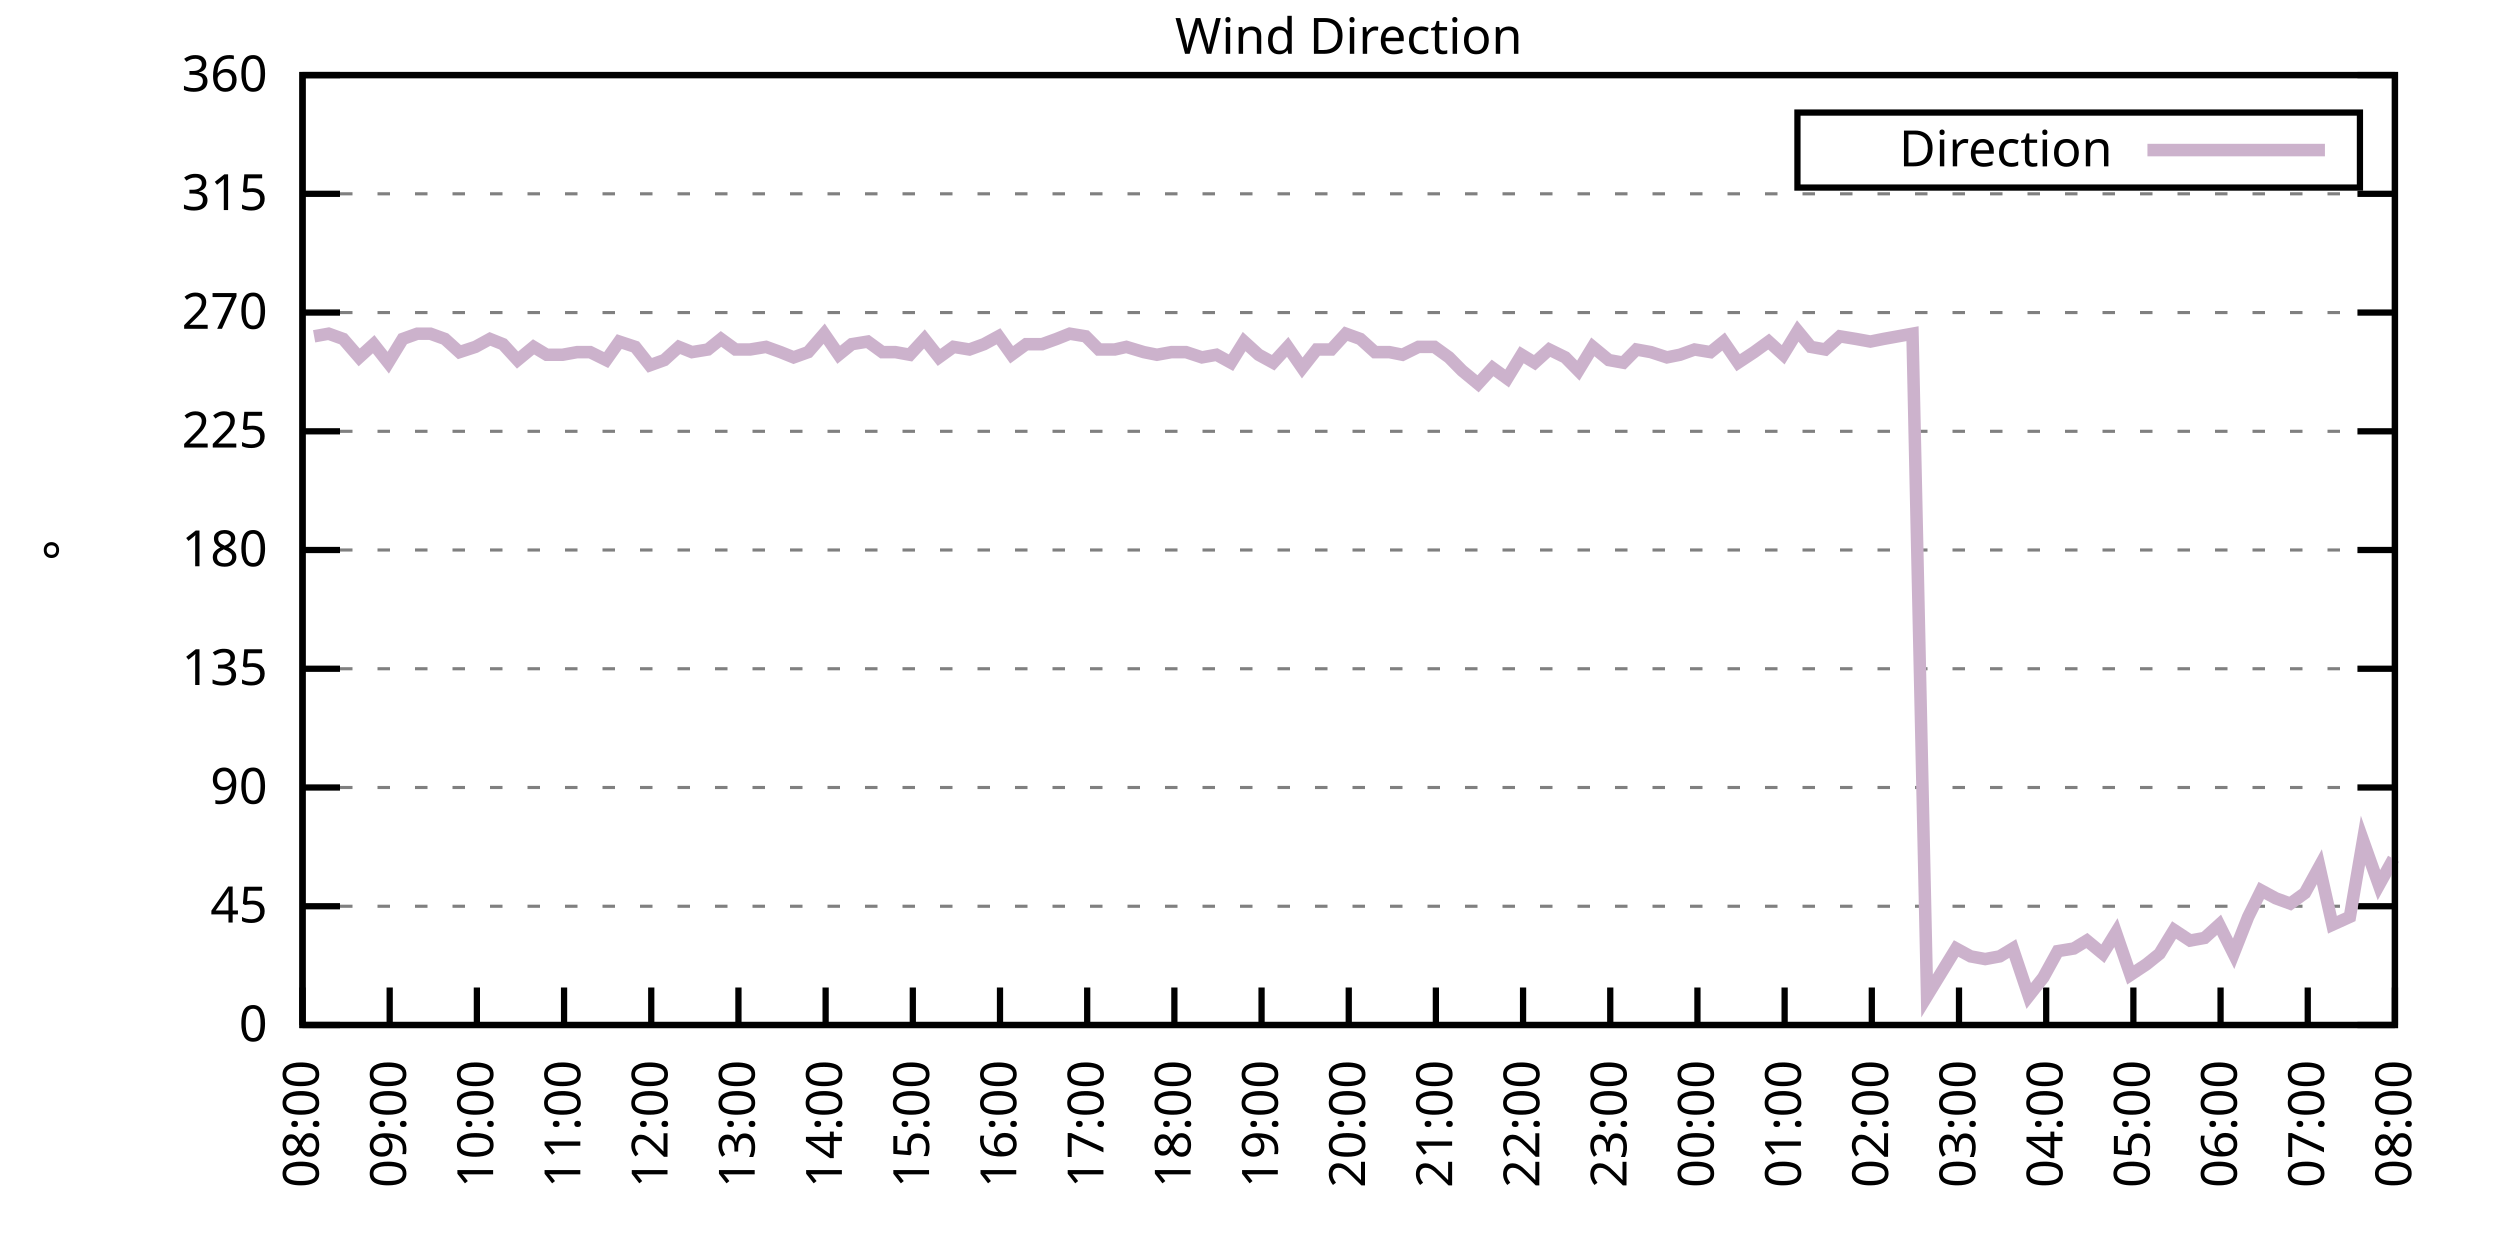
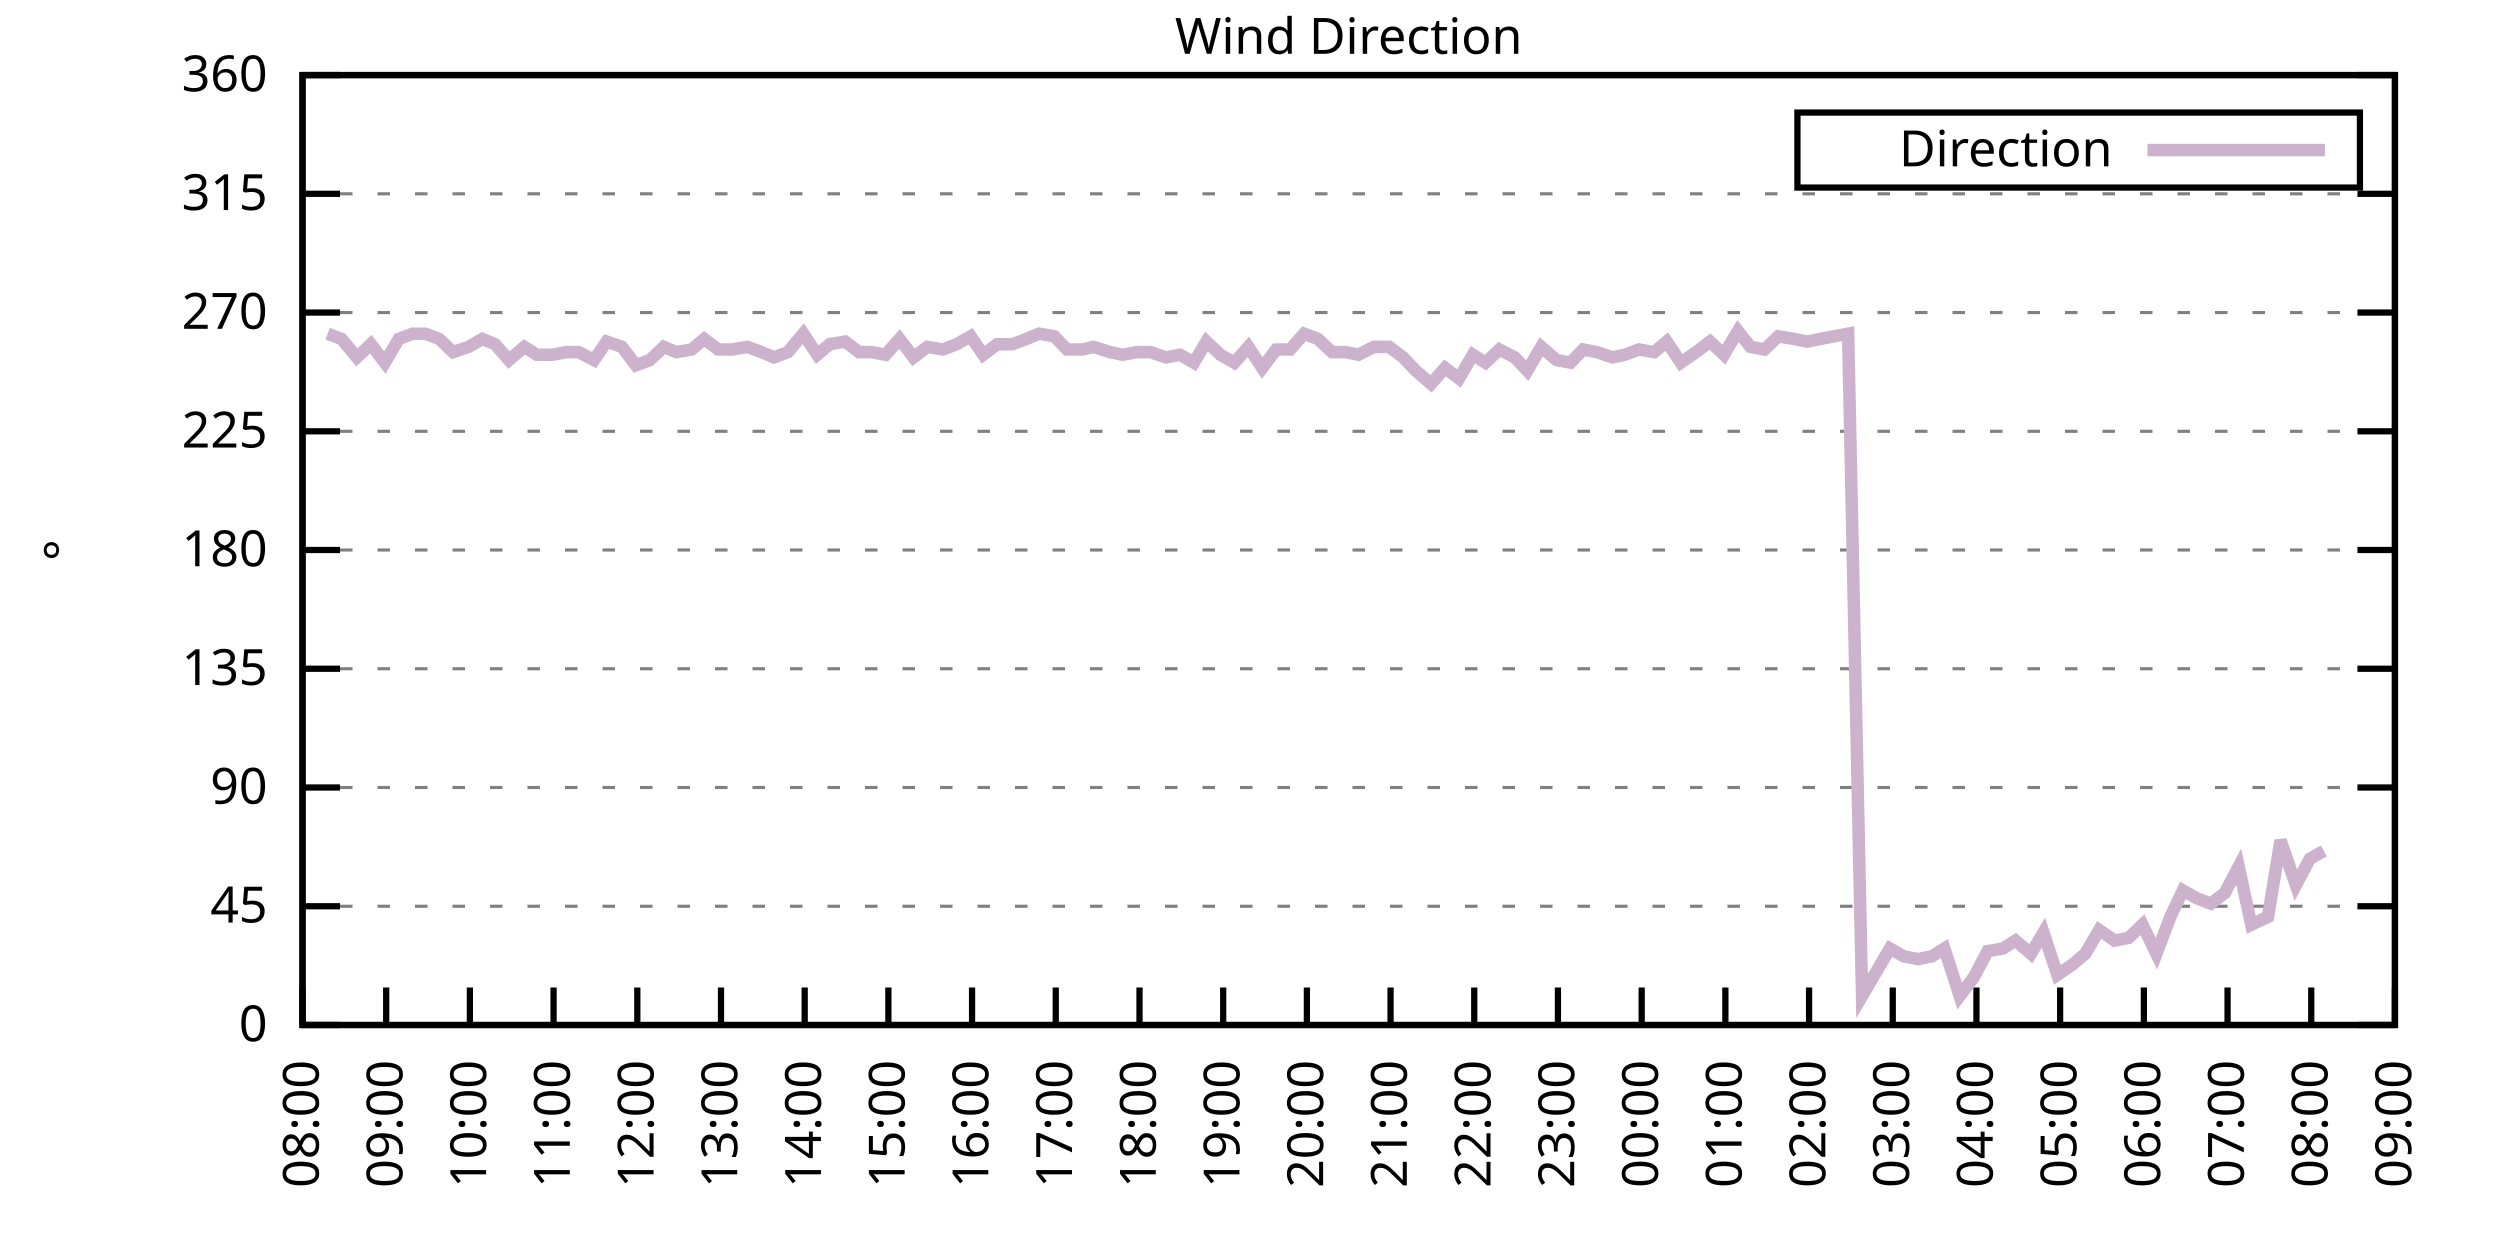
<svg xmlns="http://www.w3.org/2000/svg" xmlns:xlink="http://www.w3.org/1999/xlink" width="400" height="200" viewBox="0 0 400 200">
  <g id="gnuplot_canvas">
    <rect x="0" y="0" width="400" height="200" fill="none" />
    <defs>
      <circle id="gpDot" r="0.5" stroke-width="0.5" stroke="currentColor" />
      <path id="gpPt0" stroke-width="0.333" stroke="currentColor" d="M-1,0 h2 M0,-1 v2" />
      <path id="gpPt1" stroke-width="0.333" stroke="currentColor" d="M-1,-1 L1,1 M1,-1 L-1,1" />
      <path id="gpPt2" stroke-width="0.333" stroke="currentColor" d="M-1,0 L1,0 M0,-1 L0,1 M-1,-1 L1,1 M-1,1 L1,-1" />
      <rect id="gpPt3" stroke-width="0.333" stroke="currentColor" x="-1" y="-1" width="2" height="2" />
      <rect id="gpPt4" stroke-width="0.333" stroke="currentColor" fill="currentColor" x="-1" y="-1" width="2" height="2" />
      <circle id="gpPt5" stroke-width="0.333" stroke="currentColor" cx="0" cy="0" r="1" />
      <use xlink:href="#gpPt5" id="gpPt6" fill="currentColor" stroke="none" />
      <path id="gpPt7" stroke-width="0.333" stroke="currentColor" d="M0,-1.33 L-1.33,0.67 L1.33,0.67 z" />
      <use xlink:href="#gpPt7" id="gpPt8" fill="currentColor" stroke="none" />
      <use xlink:href="#gpPt7" id="gpPt9" stroke="currentColor" transform="rotate(180)" />
      <use xlink:href="#gpPt9" id="gpPt10" fill="currentColor" stroke="none" />
      <use xlink:href="#gpPt3" id="gpPt11" stroke="currentColor" transform="rotate(45)" />
      <use xlink:href="#gpPt11" id="gpPt12" fill="currentColor" stroke="none" />
      <path id="gpPt13" stroke-width="0.333" stroke="currentColor" d="M0,1.330 L1.265,0.411 L0.782,-1.067 L-0.782,-1.076 L-1.265,0.411 z" />
      <use xlink:href="#gpPt13" id="gpPt14" fill="currentColor" stroke="none" />
      <filter id="textbox" filterUnits="objectBoundingBox" x="0" y="0" height="1" width="1">
        <feFlood flood-color="white" flood-opacity="1" result="bgnd" />
        <feComposite in="SourceGraphic" in2="bgnd" operator="atop" />
      </filter>
      <filter id="greybox" filterUnits="objectBoundingBox" x="0" y="0" height="1" width="1">
        <feFlood flood-color="lightgrey" flood-opacity="1" result="grey" />
        <feComposite in="SourceGraphic" in2="grey" operator="atop" />
      </filter>
    </defs>
    <g fill="none" color="white" stroke="currentColor" stroke-width="1.00" stroke-linecap="butt" stroke-linejoin="miter">
</g>
    <g fill="none" color="black" stroke="currentColor" stroke-width="1.00" stroke-linecap="butt" stroke-linejoin="miter">
      <g stroke="none" shape-rendering="crispEdges">
        <polygon fill="rgb(255, 255, 255)" points="48.40,164.00 383.18,164.00 383.18,12.02 48.40,12.02 " />
      </g>
    </g>
    <g fill="none" color="black" stroke="currentColor" stroke-width="1.00" stroke-linecap="butt" stroke-linejoin="miter">
</g>
    <g fill="none" color="black" stroke="black" stroke-width="0.50" stroke-linecap="butt" stroke-linejoin="miter">
</g>
    <g fill="none" color="gray" stroke="currentColor" stroke-width="0.50" stroke-linecap="butt" stroke-linejoin="miter">
      <path stroke="gray" stroke-dasharray="2,4" class="gridline" d="M48.40,164.00 L383.19,164.00  " />
    </g>
    <g fill="none" color="gray" stroke="gray" stroke-width="1.00" stroke-linecap="butt" stroke-linejoin="miter">
</g>
    <g fill="none" color="black" stroke="currentColor" stroke-width="1.00" stroke-linecap="butt" stroke-linejoin="miter">
      <path stroke="black" d="M48.40,164.00 L54.40,164.00 M383.19,164.00 L377.19,164.00  " />
      <g transform="translate(42.80,166.60)" stroke="none" fill="black" font-family="Sans" font-size="8.00" text-anchor="end">
        <text>
          <tspan font-family="Sans"> 0</tspan>
        </text>
      </g>
    </g>
    <g fill="none" color="black" stroke="currentColor" stroke-width="1.00" stroke-linecap="butt" stroke-linejoin="miter">
</g>
    <g fill="none" color="black" stroke="black" stroke-width="0.50" stroke-linecap="butt" stroke-linejoin="miter">
</g>
    <g fill="none" color="gray" stroke="currentColor" stroke-width="0.50" stroke-linecap="butt" stroke-linejoin="miter">
      <path stroke="gray" stroke-dasharray="2,4" class="gridline" d="M48.40,145.00 L383.19,145.00  " />
    </g>
    <g fill="none" color="gray" stroke="gray" stroke-width="1.00" stroke-linecap="butt" stroke-linejoin="miter">
</g>
    <g fill="none" color="black" stroke="currentColor" stroke-width="1.00" stroke-linecap="butt" stroke-linejoin="miter">
      <path stroke="black" d="M48.40,145.00 L54.40,145.00 M383.19,145.00 L377.19,145.00  " />
      <g transform="translate(42.80,147.60)" stroke="none" fill="black" font-family="Sans" font-size="8.00" text-anchor="end">
        <text>
          <tspan font-family="Sans"> 45</tspan>
        </text>
      </g>
    </g>
    <g fill="none" color="black" stroke="currentColor" stroke-width="1.00" stroke-linecap="butt" stroke-linejoin="miter">
</g>
    <g fill="none" color="black" stroke="black" stroke-width="0.50" stroke-linecap="butt" stroke-linejoin="miter">
</g>
    <g fill="none" color="gray" stroke="currentColor" stroke-width="0.50" stroke-linecap="butt" stroke-linejoin="miter">
      <path stroke="gray" stroke-dasharray="2,4" class="gridline" d="M48.40,126.00 L383.19,126.00  " />
    </g>
    <g fill="none" color="gray" stroke="gray" stroke-width="1.00" stroke-linecap="butt" stroke-linejoin="miter">
</g>
    <g fill="none" color="black" stroke="currentColor" stroke-width="1.00" stroke-linecap="butt" stroke-linejoin="miter">
      <path stroke="black" d="M48.40,126.00 L54.40,126.00 M383.19,126.00 L377.19,126.00  " />
      <g transform="translate(42.80,128.60)" stroke="none" fill="black" font-family="Sans" font-size="8.00" text-anchor="end">
        <text>
          <tspan font-family="Sans"> 90</tspan>
        </text>
      </g>
    </g>
    <g fill="none" color="black" stroke="currentColor" stroke-width="1.00" stroke-linecap="butt" stroke-linejoin="miter">
</g>
    <g fill="none" color="black" stroke="black" stroke-width="0.50" stroke-linecap="butt" stroke-linejoin="miter">
</g>
    <g fill="none" color="gray" stroke="currentColor" stroke-width="0.50" stroke-linecap="butt" stroke-linejoin="miter">
      <path stroke="gray" stroke-dasharray="2,4" class="gridline" d="M48.40,107.00 L383.19,107.00  " />
    </g>
    <g fill="none" color="gray" stroke="gray" stroke-width="1.00" stroke-linecap="butt" stroke-linejoin="miter">
</g>
    <g fill="none" color="black" stroke="currentColor" stroke-width="1.00" stroke-linecap="butt" stroke-linejoin="miter">
      <path stroke="black" d="M48.40,107.00 L54.40,107.00 M383.19,107.00 L377.19,107.00  " />
      <g transform="translate(42.80,109.60)" stroke="none" fill="black" font-family="Sans" font-size="8.00" text-anchor="end">
        <text>
          <tspan font-family="Sans"> 135</tspan>
        </text>
      </g>
    </g>
    <g fill="none" color="black" stroke="currentColor" stroke-width="1.00" stroke-linecap="butt" stroke-linejoin="miter">
</g>
    <g fill="none" color="black" stroke="black" stroke-width="0.50" stroke-linecap="butt" stroke-linejoin="miter">
</g>
    <g fill="none" color="gray" stroke="currentColor" stroke-width="0.50" stroke-linecap="butt" stroke-linejoin="miter">
      <path stroke="gray" stroke-dasharray="2,4" class="gridline" d="M48.40,88.00 L383.19,88.00  " />
    </g>
    <g fill="none" color="gray" stroke="gray" stroke-width="1.00" stroke-linecap="butt" stroke-linejoin="miter">
</g>
    <g fill="none" color="black" stroke="currentColor" stroke-width="1.00" stroke-linecap="butt" stroke-linejoin="miter">
      <path stroke="black" d="M48.40,88.00 L54.40,88.00 M383.19,88.00 L377.19,88.00  " />
      <g transform="translate(42.80,90.60)" stroke="none" fill="black" font-family="Sans" font-size="8.00" text-anchor="end">
        <text>
          <tspan font-family="Sans"> 180</tspan>
        </text>
      </g>
    </g>
    <g fill="none" color="black" stroke="currentColor" stroke-width="1.00" stroke-linecap="butt" stroke-linejoin="miter">
</g>
    <g fill="none" color="black" stroke="black" stroke-width="0.50" stroke-linecap="butt" stroke-linejoin="miter">
</g>
    <g fill="none" color="gray" stroke="currentColor" stroke-width="0.50" stroke-linecap="butt" stroke-linejoin="miter">
      <path stroke="gray" stroke-dasharray="2,4" class="gridline" d="M48.40,69.01 L383.19,69.01  " />
    </g>
    <g fill="none" color="gray" stroke="gray" stroke-width="1.00" stroke-linecap="butt" stroke-linejoin="miter">
</g>
    <g fill="none" color="black" stroke="currentColor" stroke-width="1.00" stroke-linecap="butt" stroke-linejoin="miter">
      <path stroke="black" d="M48.40,69.01 L54.40,69.01 M383.19,69.01 L377.19,69.01  " />
      <g transform="translate(42.80,71.61)" stroke="none" fill="black" font-family="Sans" font-size="8.00" text-anchor="end">
        <text>
          <tspan font-family="Sans"> 225</tspan>
        </text>
      </g>
    </g>
    <g fill="none" color="black" stroke="currentColor" stroke-width="1.00" stroke-linecap="butt" stroke-linejoin="miter">
</g>
    <g fill="none" color="black" stroke="black" stroke-width="0.50" stroke-linecap="butt" stroke-linejoin="miter">
</g>
    <g fill="none" color="gray" stroke="currentColor" stroke-width="0.50" stroke-linecap="butt" stroke-linejoin="miter">
      <path stroke="gray" stroke-dasharray="2,4" class="gridline" d="M48.40,50.01 L383.19,50.01  " />
    </g>
    <g fill="none" color="gray" stroke="gray" stroke-width="1.00" stroke-linecap="butt" stroke-linejoin="miter">
</g>
    <g fill="none" color="black" stroke="currentColor" stroke-width="1.00" stroke-linecap="butt" stroke-linejoin="miter">
      <path stroke="black" d="M48.40,50.01 L54.40,50.01 M383.19,50.01 L377.19,50.01  " />
      <g transform="translate(42.80,52.61)" stroke="none" fill="black" font-family="Sans" font-size="8.00" text-anchor="end">
        <text>
          <tspan font-family="Sans"> 270</tspan>
        </text>
      </g>
    </g>
    <g fill="none" color="black" stroke="currentColor" stroke-width="1.00" stroke-linecap="butt" stroke-linejoin="miter">
</g>
    <g fill="none" color="black" stroke="black" stroke-width="0.50" stroke-linecap="butt" stroke-linejoin="miter">
</g>
    <g fill="none" color="gray" stroke="currentColor" stroke-width="0.50" stroke-linecap="butt" stroke-linejoin="miter">
      <path stroke="gray" stroke-dasharray="2,4" class="gridline" d="M48.40,31.01 L383.19,31.01  " />
    </g>
    <g fill="none" color="gray" stroke="gray" stroke-width="1.00" stroke-linecap="butt" stroke-linejoin="miter">
</g>
    <g fill="none" color="black" stroke="currentColor" stroke-width="1.00" stroke-linecap="butt" stroke-linejoin="miter">
      <path stroke="black" d="M48.40,31.01 L54.40,31.01 M383.19,31.01 L377.19,31.01  " />
      <g transform="translate(42.80,33.61)" stroke="none" fill="black" font-family="Sans" font-size="8.00" text-anchor="end">
        <text>
          <tspan font-family="Sans"> 315</tspan>
        </text>
      </g>
    </g>
    <g fill="none" color="black" stroke="currentColor" stroke-width="1.00" stroke-linecap="butt" stroke-linejoin="miter">
</g>
    <g fill="none" color="black" stroke="black" stroke-width="0.50" stroke-linecap="butt" stroke-linejoin="miter">
</g>
    <g fill="none" color="gray" stroke="currentColor" stroke-width="0.50" stroke-linecap="butt" stroke-linejoin="miter">
      <path stroke="gray" stroke-dasharray="2,4" class="gridline" d="M48.40,12.01 L383.19,12.01  " />
    </g>
    <g fill="none" color="gray" stroke="gray" stroke-width="1.00" stroke-linecap="butt" stroke-linejoin="miter">
</g>
    <g fill="none" color="black" stroke="currentColor" stroke-width="1.00" stroke-linecap="butt" stroke-linejoin="miter">
      <path stroke="black" d="M48.40,12.01 L54.40,12.01 M383.19,12.01 L377.19,12.01  " />
      <g transform="translate(42.80,14.61)" stroke="none" fill="black" font-family="Sans" font-size="8.00" text-anchor="end">
        <text>
          <tspan font-family="Sans"> 360</tspan>
        </text>
      </g>
    </g>
    <g fill="none" color="black" stroke="currentColor" stroke-width="1.00" stroke-linecap="butt" stroke-linejoin="miter">
      <path stroke="black" d="M48.40,164.00 L48.40,158.00  " />
      <g transform="translate(51.00,169.60) rotate(270.00)" stroke="none" fill="black" font-family="Sans" font-size="8.00" text-anchor="end">
        <text>
          <tspan font-family="Sans">08:00</tspan>
        </text>
      </g>
    </g>
    <g fill="none" color="black" stroke="currentColor" stroke-width="1.00" stroke-linecap="butt" stroke-linejoin="miter">
-       <path stroke="black" d="M62.35,164.00 L62.35,158.00  " />
-       <g transform="translate(64.95,169.60) rotate(270.00)" stroke="none" fill="black" font-family="Sans" font-size="8.00" text-anchor="end">
+       <path stroke="black" d="M61.79,164.00 L61.79,158.00  " />
+       <g transform="translate(64.39,169.60) rotate(270.00)" stroke="none" fill="black" font-family="Sans" font-size="8.00" text-anchor="end">
        <text>
          <tspan font-family="Sans">09:00</tspan>
        </text>
      </g>
    </g>
    <g fill="none" color="black" stroke="currentColor" stroke-width="1.00" stroke-linecap="butt" stroke-linejoin="miter">
-       <path stroke="black" d="M76.30,164.00 L76.30,158.00  " />
-       <g transform="translate(78.90,169.60) rotate(270.00)" stroke="none" fill="black" font-family="Sans" font-size="8.00" text-anchor="end">
+       <path stroke="black" d="M75.18,164.00 L75.18,158.00  " />
+       <g transform="translate(77.78,169.60) rotate(270.00)" stroke="none" fill="black" font-family="Sans" font-size="8.00" text-anchor="end">
        <text>
          <tspan font-family="Sans">10:00</tspan>
        </text>
      </g>
    </g>
    <g fill="none" color="black" stroke="currentColor" stroke-width="1.00" stroke-linecap="butt" stroke-linejoin="miter">
-       <path stroke="black" d="M90.25,164.00 L90.25,158.00  " />
-       <g transform="translate(92.85,169.60) rotate(270.00)" stroke="none" fill="black" font-family="Sans" font-size="8.00" text-anchor="end">
+       <path stroke="black" d="M88.57,164.00 L88.57,158.00  " />
+       <g transform="translate(91.17,169.60) rotate(270.00)" stroke="none" fill="black" font-family="Sans" font-size="8.00" text-anchor="end">
        <text>
          <tspan font-family="Sans">11:00</tspan>
        </text>
      </g>
    </g>
    <g fill="none" color="black" stroke="currentColor" stroke-width="1.00" stroke-linecap="butt" stroke-linejoin="miter">
-       <path stroke="black" d="M104.20,164.00 L104.20,158.00  " />
-       <g transform="translate(106.80,169.60) rotate(270.00)" stroke="none" fill="black" font-family="Sans" font-size="8.00" text-anchor="end">
+       <path stroke="black" d="M101.97,164.00 L101.97,158.00  " />
+       <g transform="translate(104.57,169.60) rotate(270.00)" stroke="none" fill="black" font-family="Sans" font-size="8.00" text-anchor="end">
        <text>
          <tspan font-family="Sans">12:00</tspan>
        </text>
      </g>
    </g>
    <g fill="none" color="black" stroke="currentColor" stroke-width="1.00" stroke-linecap="butt" stroke-linejoin="miter">
-       <path stroke="black" d="M118.15,164.00 L118.15,158.00  " />
-       <g transform="translate(120.75,169.60) rotate(270.00)" stroke="none" fill="black" font-family="Sans" font-size="8.00" text-anchor="end">
+       <path stroke="black" d="M115.36,164.00 L115.36,158.00  " />
+       <g transform="translate(117.96,169.60) rotate(270.00)" stroke="none" fill="black" font-family="Sans" font-size="8.00" text-anchor="end">
        <text>
          <tspan font-family="Sans">13:00</tspan>
        </text>
      </g>
    </g>
    <g fill="none" color="black" stroke="currentColor" stroke-width="1.00" stroke-linecap="butt" stroke-linejoin="miter">
-       <path stroke="black" d="M132.10,164.00 L132.10,158.00  " />
-       <g transform="translate(134.70,169.60) rotate(270.00)" stroke="none" fill="black" font-family="Sans" font-size="8.00" text-anchor="end">
+       <path stroke="black" d="M128.75,164.00 L128.75,158.00  " />
+       <g transform="translate(131.35,169.60) rotate(270.00)" stroke="none" fill="black" font-family="Sans" font-size="8.00" text-anchor="end">
        <text>
          <tspan font-family="Sans">14:00</tspan>
        </text>
      </g>
    </g>
    <g fill="none" color="black" stroke="currentColor" stroke-width="1.00" stroke-linecap="butt" stroke-linejoin="miter">
-       <path stroke="black" d="M146.05,164.00 L146.05,158.00  " />
-       <g transform="translate(148.65,169.60) rotate(270.00)" stroke="none" fill="black" font-family="Sans" font-size="8.00" text-anchor="end">
+       <path stroke="black" d="M142.14,164.00 L142.14,158.00  " />
+       <g transform="translate(144.74,169.60) rotate(270.00)" stroke="none" fill="black" font-family="Sans" font-size="8.00" text-anchor="end">
        <text>
          <tspan font-family="Sans">15:00</tspan>
        </text>
      </g>
    </g>
    <g fill="none" color="black" stroke="currentColor" stroke-width="1.00" stroke-linecap="butt" stroke-linejoin="miter">
-       <path stroke="black" d="M160.00,164.00 L160.00,158.00  " />
-       <g transform="translate(162.60,169.60) rotate(270.00)" stroke="none" fill="black" font-family="Sans" font-size="8.00" text-anchor="end">
+       <path stroke="black" d="M155.53,164.00 L155.53,158.00  " />
+       <g transform="translate(158.13,169.60) rotate(270.00)" stroke="none" fill="black" font-family="Sans" font-size="8.00" text-anchor="end">
        <text>
          <tspan font-family="Sans">16:00</tspan>
        </text>
      </g>
    </g>
    <g fill="none" color="black" stroke="currentColor" stroke-width="1.00" stroke-linecap="butt" stroke-linejoin="miter">
-       <path stroke="black" d="M173.95,164.00 L173.95,158.00  " />
-       <g transform="translate(176.55,169.60) rotate(270.00)" stroke="none" fill="black" font-family="Sans" font-size="8.00" text-anchor="end">
+       <path stroke="black" d="M168.92,164.00 L168.92,158.00  " />
+       <g transform="translate(171.52,169.60) rotate(270.00)" stroke="none" fill="black" font-family="Sans" font-size="8.00" text-anchor="end">
        <text>
          <tspan font-family="Sans">17:00</tspan>
        </text>
      </g>
    </g>
    <g fill="none" color="black" stroke="currentColor" stroke-width="1.00" stroke-linecap="butt" stroke-linejoin="miter">
-       <path stroke="black" d="M187.90,164.00 L187.90,158.00  " />
-       <g transform="translate(190.50,169.60) rotate(270.00)" stroke="none" fill="black" font-family="Sans" font-size="8.00" text-anchor="end">
+       <path stroke="black" d="M182.32,164.00 L182.32,158.00  " />
+       <g transform="translate(184.92,169.60) rotate(270.00)" stroke="none" fill="black" font-family="Sans" font-size="8.00" text-anchor="end">
        <text>
          <tspan font-family="Sans">18:00</tspan>
        </text>
      </g>
    </g>
    <g fill="none" color="black" stroke="currentColor" stroke-width="1.00" stroke-linecap="butt" stroke-linejoin="miter">
-       <path stroke="black" d="M201.85,164.00 L201.85,158.00  " />
-       <g transform="translate(204.45,169.60) rotate(270.00)" stroke="none" fill="black" font-family="Sans" font-size="8.00" text-anchor="end">
+       <path stroke="black" d="M195.71,164.00 L195.71,158.00  " />
+       <g transform="translate(198.31,169.60) rotate(270.00)" stroke="none" fill="black" font-family="Sans" font-size="8.00" text-anchor="end">
        <text>
          <tspan font-family="Sans">19:00</tspan>
        </text>
      </g>
    </g>
    <g fill="none" color="black" stroke="currentColor" stroke-width="1.00" stroke-linecap="butt" stroke-linejoin="miter">
-       <path stroke="black" d="M215.80,164.00 L215.80,158.00  " />
-       <g transform="translate(218.40,169.60) rotate(270.00)" stroke="none" fill="black" font-family="Sans" font-size="8.00" text-anchor="end">
+       <path stroke="black" d="M209.10,164.00 L209.10,158.00  " />
+       <g transform="translate(211.70,169.60) rotate(270.00)" stroke="none" fill="black" font-family="Sans" font-size="8.00" text-anchor="end">
        <text>
          <tspan font-family="Sans">20:00</tspan>
        </text>
      </g>
    </g>
    <g fill="none" color="black" stroke="currentColor" stroke-width="1.00" stroke-linecap="butt" stroke-linejoin="miter">
-       <path stroke="black" d="M229.74,164.00 L229.74,158.00  " />
-       <g transform="translate(232.34,169.60) rotate(270.00)" stroke="none" fill="black" font-family="Sans" font-size="8.00" text-anchor="end">
+       <path stroke="black" d="M222.49,164.00 L222.49,158.00  " />
+       <g transform="translate(225.09,169.60) rotate(270.00)" stroke="none" fill="black" font-family="Sans" font-size="8.00" text-anchor="end">
        <text>
          <tspan font-family="Sans">21:00</tspan>
        </text>
      </g>
    </g>
    <g fill="none" color="black" stroke="currentColor" stroke-width="1.00" stroke-linecap="butt" stroke-linejoin="miter">
-       <path stroke="black" d="M243.69,164.00 L243.69,158.00  " />
-       <g transform="translate(246.29,169.60) rotate(270.00)" stroke="none" fill="black" font-family="Sans" font-size="8.00" text-anchor="end">
+       <path stroke="black" d="M235.88,164.00 L235.88,158.00  " />
+       <g transform="translate(238.48,169.60) rotate(270.00)" stroke="none" fill="black" font-family="Sans" font-size="8.00" text-anchor="end">
        <text>
          <tspan font-family="Sans">22:00</tspan>
        </text>
      </g>
    </g>
    <g fill="none" color="black" stroke="currentColor" stroke-width="1.00" stroke-linecap="butt" stroke-linejoin="miter">
-       <path stroke="black" d="M257.64,164.00 L257.64,158.00  " />
-       <g transform="translate(260.24,169.60) rotate(270.00)" stroke="none" fill="black" font-family="Sans" font-size="8.00" text-anchor="end">
+       <path stroke="black" d="M249.27,164.00 L249.27,158.00  " />
+       <g transform="translate(251.87,169.60) rotate(270.00)" stroke="none" fill="black" font-family="Sans" font-size="8.00" text-anchor="end">
        <text>
          <tspan font-family="Sans">23:00</tspan>
        </text>
      </g>
    </g>
    <g fill="none" color="black" stroke="currentColor" stroke-width="1.00" stroke-linecap="butt" stroke-linejoin="miter">
-       <path stroke="black" d="M271.59,164.00 L271.59,158.00  " />
-       <g transform="translate(274.19,169.60) rotate(270.00)" stroke="none" fill="black" font-family="Sans" font-size="8.00" text-anchor="end">
+       <path stroke="black" d="M262.67,164.00 L262.67,158.00  " />
+       <g transform="translate(265.27,169.60) rotate(270.00)" stroke="none" fill="black" font-family="Sans" font-size="8.00" text-anchor="end">
        <text>
          <tspan font-family="Sans">00:00</tspan>
        </text>
      </g>
    </g>
    <g fill="none" color="black" stroke="currentColor" stroke-width="1.00" stroke-linecap="butt" stroke-linejoin="miter">
-       <path stroke="black" d="M285.54,164.00 L285.54,158.00  " />
-       <g transform="translate(288.14,169.60) rotate(270.00)" stroke="none" fill="black" font-family="Sans" font-size="8.00" text-anchor="end">
+       <path stroke="black" d="M276.06,164.00 L276.06,158.00  " />
+       <g transform="translate(278.66,169.60) rotate(270.00)" stroke="none" fill="black" font-family="Sans" font-size="8.00" text-anchor="end">
        <text>
          <tspan font-family="Sans">01:00</tspan>
        </text>
      </g>
    </g>
    <g fill="none" color="black" stroke="currentColor" stroke-width="1.00" stroke-linecap="butt" stroke-linejoin="miter">
-       <path stroke="black" d="M299.49,164.00 L299.49,158.00  " />
-       <g transform="translate(302.09,169.60) rotate(270.00)" stroke="none" fill="black" font-family="Sans" font-size="8.00" text-anchor="end">
+       <path stroke="black" d="M289.45,164.00 L289.45,158.00  " />
+       <g transform="translate(292.05,169.60) rotate(270.00)" stroke="none" fill="black" font-family="Sans" font-size="8.00" text-anchor="end">
        <text>
          <tspan font-family="Sans">02:00</tspan>
        </text>
      </g>
    </g>
    <g fill="none" color="black" stroke="currentColor" stroke-width="1.00" stroke-linecap="butt" stroke-linejoin="miter">
-       <path stroke="black" d="M313.44,164.00 L313.44,158.00  " />
-       <g transform="translate(316.04,169.60) rotate(270.00)" stroke="none" fill="black" font-family="Sans" font-size="8.00" text-anchor="end">
+       <path stroke="black" d="M302.84,164.00 L302.84,158.00  " />
+       <g transform="translate(305.44,169.60) rotate(270.00)" stroke="none" fill="black" font-family="Sans" font-size="8.00" text-anchor="end">
        <text>
          <tspan font-family="Sans">03:00</tspan>
        </text>
      </g>
    </g>
    <g fill="none" color="black" stroke="currentColor" stroke-width="1.00" stroke-linecap="butt" stroke-linejoin="miter">
-       <path stroke="black" d="M327.39,164.00 L327.39,158.00  " />
-       <g transform="translate(329.99,169.60) rotate(270.00)" stroke="none" fill="black" font-family="Sans" font-size="8.00" text-anchor="end">
+       <path stroke="black" d="M316.23,164.00 L316.23,158.00  " />
+       <g transform="translate(318.83,169.60) rotate(270.00)" stroke="none" fill="black" font-family="Sans" font-size="8.00" text-anchor="end">
        <text>
          <tspan font-family="Sans">04:00</tspan>
        </text>
      </g>
    </g>
    <g fill="none" color="black" stroke="currentColor" stroke-width="1.00" stroke-linecap="butt" stroke-linejoin="miter">
-       <path stroke="black" d="M341.34,164.00 L341.34,158.00  " />
-       <g transform="translate(343.94,169.60) rotate(270.00)" stroke="none" fill="black" font-family="Sans" font-size="8.00" text-anchor="end">
+       <path stroke="black" d="M329.62,164.00 L329.62,158.00  " />
+       <g transform="translate(332.22,169.60) rotate(270.00)" stroke="none" fill="black" font-family="Sans" font-size="8.00" text-anchor="end">
        <text>
          <tspan font-family="Sans">05:00</tspan>
        </text>
      </g>
    </g>
    <g fill="none" color="black" stroke="currentColor" stroke-width="1.00" stroke-linecap="butt" stroke-linejoin="miter">
-       <path stroke="black" d="M355.29,164.00 L355.29,158.00  " />
-       <g transform="translate(357.89,169.60) rotate(270.00)" stroke="none" fill="black" font-family="Sans" font-size="8.00" text-anchor="end">
+       <path stroke="black" d="M343.02,164.00 L343.02,158.00  " />
+       <g transform="translate(345.62,169.60) rotate(270.00)" stroke="none" fill="black" font-family="Sans" font-size="8.00" text-anchor="end">
        <text>
          <tspan font-family="Sans">06:00</tspan>
        </text>
      </g>
    </g>
    <g fill="none" color="black" stroke="currentColor" stroke-width="1.00" stroke-linecap="butt" stroke-linejoin="miter">
-       <path stroke="black" d="M369.24,164.00 L369.24,158.00  " />
-       <g transform="translate(371.84,169.60) rotate(270.00)" stroke="none" fill="black" font-family="Sans" font-size="8.00" text-anchor="end">
+       <path stroke="black" d="M356.41,164.00 L356.41,158.00  " />
+       <g transform="translate(359.01,169.60) rotate(270.00)" stroke="none" fill="black" font-family="Sans" font-size="8.00" text-anchor="end">
        <text>
          <tspan font-family="Sans">07:00</tspan>
+         </text>
+       </g>
+     </g>
+     <g fill="none" color="black" stroke="currentColor" stroke-width="1.00" stroke-linecap="butt" stroke-linejoin="miter">
+       <path stroke="black" d="M369.80,164.00 L369.80,158.00  " />
+       <g transform="translate(372.40,169.60) rotate(270.00)" stroke="none" fill="black" font-family="Sans" font-size="8.00" text-anchor="end">
+         <text>
+           <tspan font-family="Sans">08:00</tspan>
        </text>
      </g>
    </g>
    <g fill="none" color="black" stroke="currentColor" stroke-width="1.00" stroke-linecap="butt" stroke-linejoin="miter">
      <path stroke="black" d="M383.19,164.00 L383.19,158.00  " />
      <g transform="translate(385.79,169.60) rotate(270.00)" stroke="none" fill="black" font-family="Sans" font-size="8.00" text-anchor="end">
        <text>
-           <tspan font-family="Sans">08:00</tspan>
+           <tspan font-family="Sans">09:00</tspan>
        </text>
      </g>
    </g>
    <g fill="none" color="black" stroke="currentColor" stroke-width="1.00" stroke-linecap="butt" stroke-linejoin="miter">
</g>
    <g fill="none" color="black" stroke="currentColor" stroke-width="1.00" stroke-linecap="butt" stroke-linejoin="miter">
      <path stroke="black" d="M48.40,12.01 L48.40,164.00 L383.19,164.00 L383.19,12.01 L48.40,12.01 Z  " />
    </g>
    <g fill="none" color="black" stroke="currentColor" stroke-width="1.00" stroke-linecap="butt" stroke-linejoin="miter">
</g>
    <g fill="none" color="black" stroke="currentColor" stroke-width="1.00" stroke-linecap="butt" stroke-linejoin="miter">
      <path stroke="black" d="M287.59,30.01 L287.59,18.01 L377.59,18.01 L377.59,30.01 L287.59,30.01 Z  " />
    </g>
    <g id="Wind_direction_plot_1">
      <g fill="none" color="white" stroke="black" stroke-width="2.00" stroke-linecap="butt" stroke-linejoin="miter">
</g>
      <g fill="none" color="black" stroke="currentColor" stroke-width="2.00" stroke-linecap="butt" stroke-linejoin="miter">
        <g transform="translate(337.99,26.61)" stroke="none" fill="black" font-family="Sans" font-size="8.00" text-anchor="end">
          <text>
            <tspan font-family="Sans">Direction</tspan>
          </text>
        </g>
      </g>
      <g fill="none" color="black" stroke="currentColor" stroke-width="2.00" stroke-linecap="butt" stroke-linejoin="miter">
-         <path stroke="rgb(204, 178, 204)" d="M343.59,24.01 L371.99,24.01 M50.26,53.81 L52.58,53.39 L54.91,54.23 L57.47,57.18 L59.79,55.07 L62.12,58.03   L64.44,54.23 L66.77,53.39 L68.86,53.39 L71.18,54.23 L73.51,56.34 L76.07,55.50 L78.39,54.23 L80.48,55.07   L82.81,57.61 L85.37,55.50 L87.46,56.76 L90.02,56.76 L92.34,56.34 L94.43,56.34 L96.99,57.61 L99.08,54.65   L101.64,55.50 L103.97,58.45 L106.29,57.61 L108.62,55.50 L110.71,56.34 L113.27,55.92 L115.36,54.23 L117.68,55.92   L120.01,55.92 L122.57,55.50 L124.89,56.34 L126.98,57.18 L129.31,56.34 L131.87,53.39 L134.19,56.76 L136.28,55.07   L138.84,54.65 L141.16,56.34 L143.26,56.34 L145.58,56.76 L147.91,54.23 L150.23,57.18 L152.56,55.50 L155.11,55.92   L157.44,55.07 L159.76,53.81 L161.86,56.76 L164.18,55.07 L166.74,55.07 L169.06,54.23 L171.16,53.39 L173.71,53.81   L175.81,55.92 L178.36,55.92 L180.22,55.50 L183.01,56.34 L185.11,56.76 L187.43,56.34 L189.76,56.34 L192.31,57.18   L194.64,56.76 L196.96,58.03 L199.06,54.65 L201.38,56.76 L203.71,58.03 L206.03,55.50 L208.36,58.87 L210.68,55.92   L213.01,55.92 L215.33,53.39 L217.65,54.23 L219.98,56.34 L222.30,56.34 L224.40,56.76 L226.95,55.50 L229.51,55.50   L231.84,57.18 L233.93,59.30 L236.49,61.41 L238.81,58.87 L241.14,60.56 L243.46,56.76 L245.55,58.03 L247.88,55.92   L250.44,57.18 L252.53,59.30 L254.85,55.50 L257.41,57.61 L259.74,58.03 L261.83,55.92 L264.15,56.34 L266.71,57.18   L268.80,56.76 L271.13,55.92 L273.69,56.34 L275.78,54.65 L278.10,58.03 L280.66,56.34 L282.99,54.65 L285.31,56.76   L287.64,52.96 L289.73,55.50 L292.05,55.92 L294.38,53.81 L296.94,54.23 L299.26,54.65 L301.35,54.23 L303.68,53.81   L306.00,53.39 L308.33,159.36 L310.65,155.56 L312.98,151.76 L315.30,153.02 L317.63,153.45 L319.95,153.02 L322.04,151.76   L324.60,159.36 L326.93,156.40 L329.25,152.18 L331.81,151.76 L333.90,150.49 L336.46,152.60 L338.55,149.22 L340.88,155.98   L343.43,154.29 L345.53,152.60 L347.85,148.80 L350.41,150.49 L352.73,150.07 L355.06,147.96 L357.38,152.60 L359.71,146.69   L361.80,142.47 L364.13,143.73 L366.45,144.58 L368.78,142.89 L371.10,138.67 L373.19,147.96 L375.98,146.69 L378.08,134.45   L380.63,141.62 L382.96,137.40  " />
+         <path stroke="rgb(204, 178, 204)" d="M343.59,24.01 L371.99,24.01 M52.42,53.39 L54.65,54.23 L57.10,57.18 L59.34,55.07 L61.57,58.03 L63.80,54.23   L66.03,53.39 L68.04,53.39 L70.27,54.23 L72.50,56.34 L74.96,55.50 L77.19,54.23 L79.20,55.07 L81.43,57.61   L83.89,55.50 L85.90,56.76 L88.35,56.76 L90.58,56.34 L92.59,56.34 L95.05,57.61 L97.06,54.65 L99.51,55.50   L101.74,58.45 L103.98,57.61 L106.21,55.50 L108.22,56.34 L110.67,55.92 L112.68,54.23 L114.91,55.92 L117.14,55.92   L119.60,55.50 L121.83,56.34 L123.84,57.18 L126.07,56.34 L128.53,53.39 L130.76,56.76 L132.77,55.07 L135.22,54.65   L137.45,56.34 L139.46,56.34 L141.69,56.76 L143.93,54.23 L146.16,57.18 L148.39,55.50 L150.85,55.92 L153.08,55.07   L155.31,53.81 L157.32,56.76 L159.55,55.07 L162.01,55.07 L164.24,54.23 L166.25,53.39 L168.70,53.81 L170.71,55.92   L173.17,55.92 L174.95,55.50 L177.63,56.34 L179.64,56.76 L181.87,56.34 L184.10,56.34 L186.56,57.18 L188.79,56.76   L191.02,58.03 L193.03,54.65 L195.26,56.76 L197.49,58.03 L199.73,55.50 L201.96,58.87 L204.19,55.92 L206.42,55.92   L208.65,53.39 L210.88,54.23 L213.12,56.34 L215.35,56.34 L217.36,56.76 L219.81,55.50 L222.27,55.50 L224.50,57.18   L226.51,59.30 L228.96,61.41 L231.20,58.87 L233.43,60.56 L235.66,56.76 L237.67,58.03 L239.90,55.92 L242.36,57.18   L244.36,59.30 L246.60,55.50 L249.05,57.61 L251.28,58.03 L253.29,55.92 L255.52,56.34 L257.98,57.18 L259.99,56.76   L262.22,55.92 L264.67,56.34 L266.68,54.65 L268.92,58.03 L271.37,56.34 L273.60,54.65 L275.83,56.76 L278.07,52.96   L280.07,55.50 L282.31,55.92 L284.54,53.81 L286.99,54.23 L289.23,54.65 L291.23,54.23 L293.47,53.81 L295.70,53.39   L297.93,159.36 L300.16,155.56 L302.39,151.76 L304.63,153.02 L306.86,153.45 L309.09,153.02 L311.10,151.76 L313.55,159.36   L315.79,156.40 L318.02,152.18 L320.47,151.76 L322.48,150.49 L324.94,152.60 L326.95,149.22 L329.18,155.98 L331.63,154.29   L333.64,152.60 L335.87,148.80 L338.33,150.49 L340.56,150.07 L342.79,147.96 L345.02,152.60 L347.26,146.69 L349.26,142.47   L351.50,143.73 L353.73,144.58 L355.96,142.89 L358.19,138.67 L360.20,147.96 L362.88,146.69 L364.89,134.45 L367.34,141.62   L369.58,137.40 L371.81,136.14  " />
      </g>
    </g>
    <g fill="none" color="black" stroke="currentColor" stroke-width="2.00" stroke-linecap="butt" stroke-linejoin="miter">
</g>
    <g fill="none" color="black" stroke="black" stroke-width="1.00" stroke-linecap="butt" stroke-linejoin="miter">
</g>
    <g fill="none" color="black" stroke="currentColor" stroke-width="1.00" stroke-linecap="butt" stroke-linejoin="miter">
      <path stroke="black" d="M48.40,12.01 L48.40,164.00 L383.19,164.00 L383.19,12.01 L48.40,12.01 Z  " />
      <g transform="translate(12.80,88.01) rotate(270.00)" stroke="none" fill="black" font-family="Sans" font-size="8.00" text-anchor="middle">
        <text>
          <tspan font-family="Sans">°</tspan>
        </text>
      </g>
    </g>
    <g fill="none" color="black" stroke="currentColor" stroke-width="1.00" stroke-linecap="butt" stroke-linejoin="miter">
</g>
    <g fill="none" color="black" stroke="currentColor" stroke-width="1.00" stroke-linecap="butt" stroke-linejoin="miter">
      <g transform="translate(215.79,8.61)" stroke="none" fill="black" font-family="Sans" font-size="8.00" text-anchor="middle">
        <text>
          <tspan font-family="Sans">Wind Direction</tspan>
        </text>
      </g>
    </g>
    <g fill="none" color="black" stroke="currentColor" stroke-width="1.00" stroke-linecap="butt" stroke-linejoin="miter">
</g>
  </g>
</svg>
